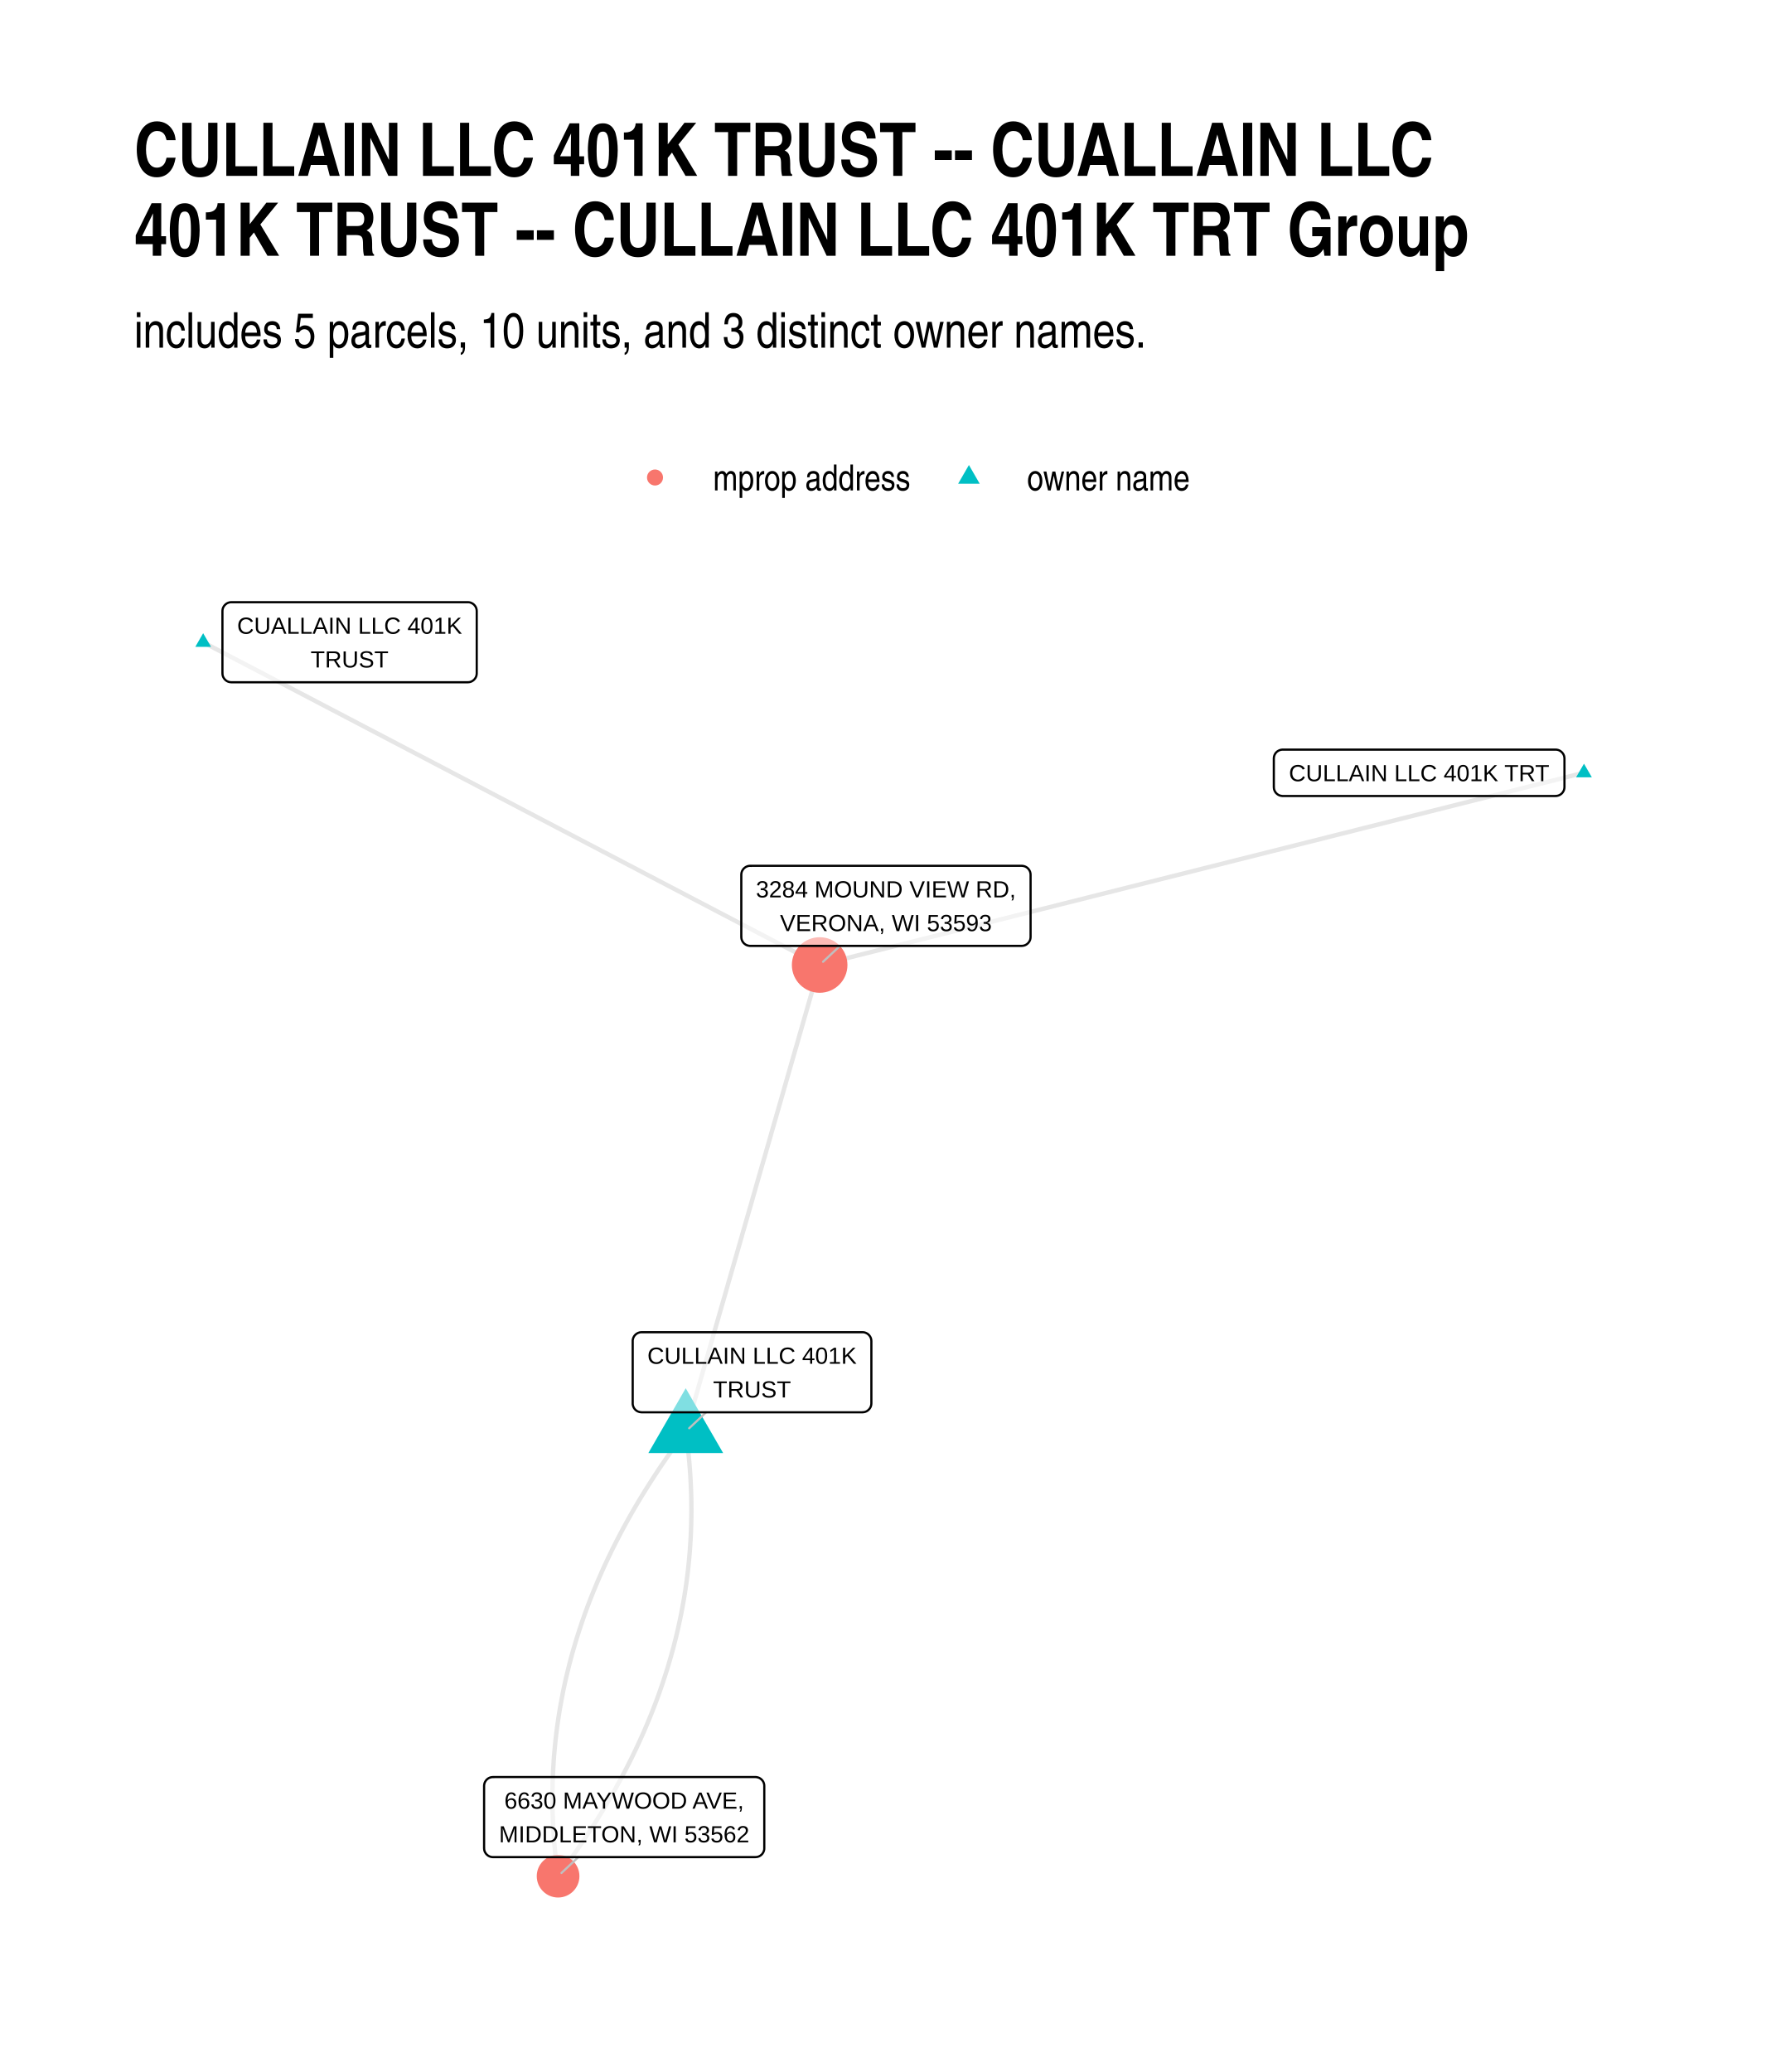
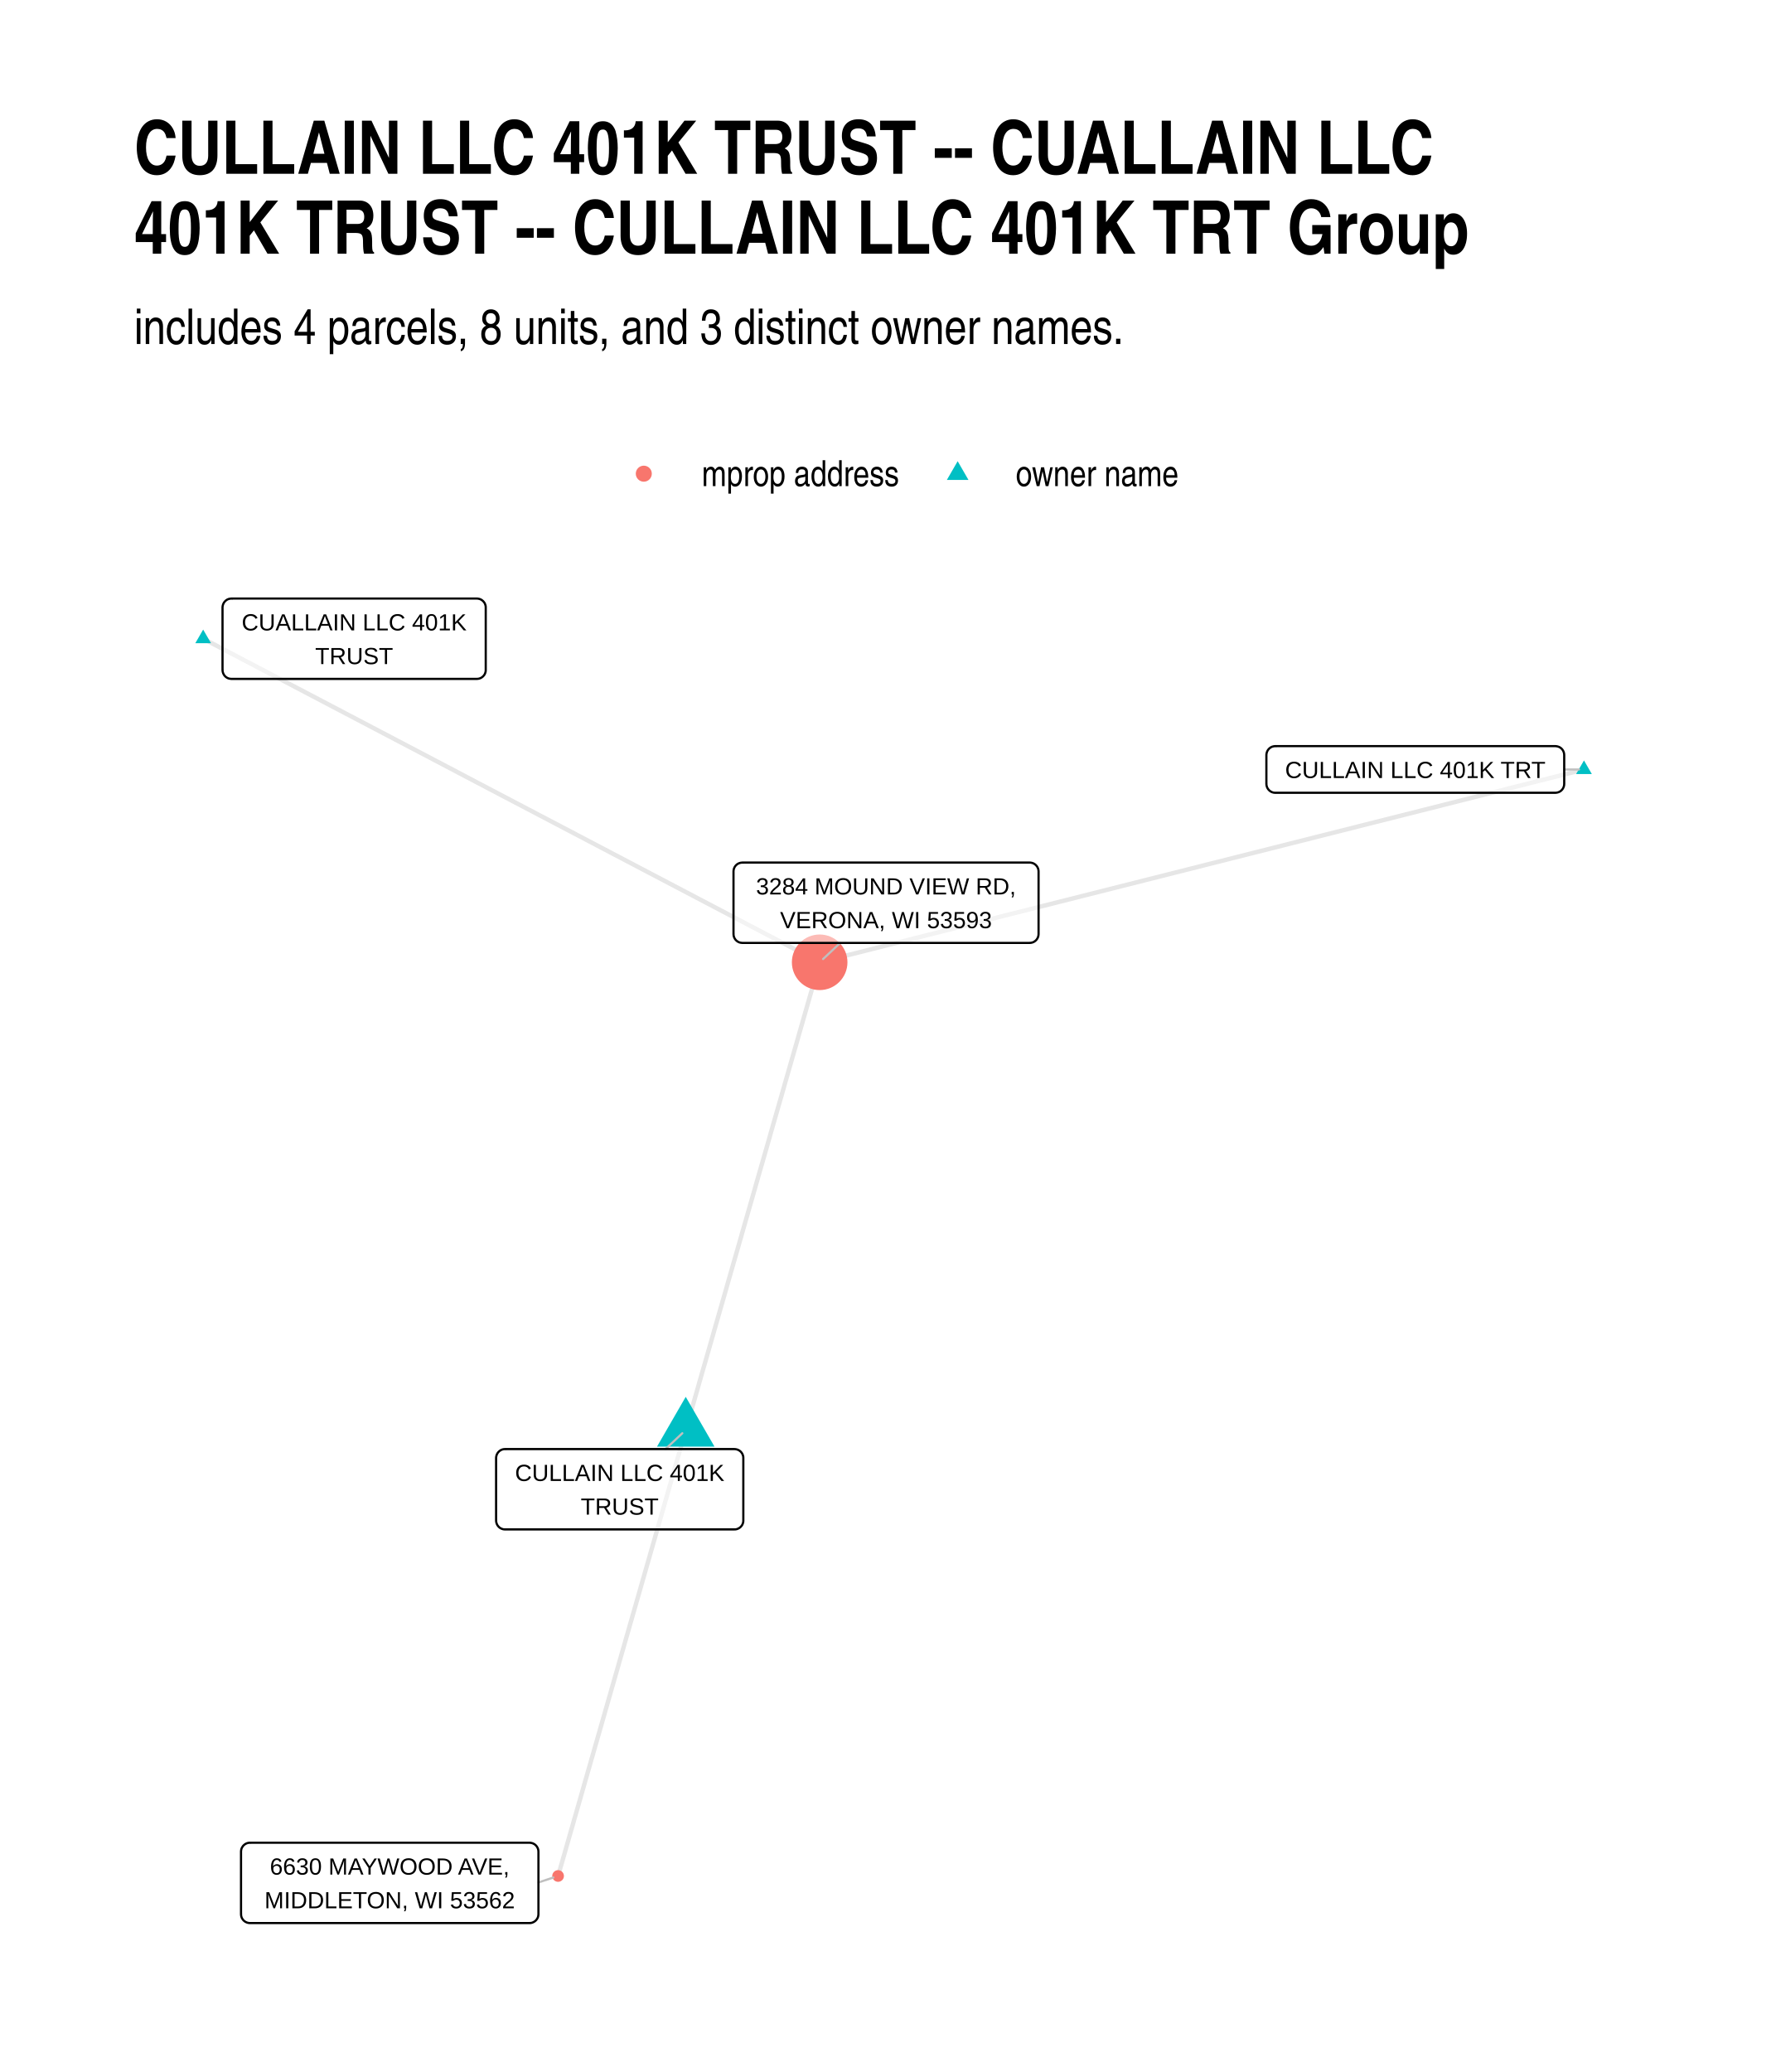
<svg xmlns="http://www.w3.org/2000/svg" width="576" height="672" class="svglite" viewBox="0 0 432 504">
  <defs>
-     <style>.svglite line,.svglite polyline,.svglite polygon,.svglite path,.svglite circle{fill:none;stroke:#000000;stroke-linecap:round;stroke-linejoin:round;stroke-miterlimit:10.00}</style>
+     <style>.svglite line,.svglite polyline,.svglite polygon,.svglite path,.svglite circle{fill:none;stroke:#000000;stroke-linecap:round;stroke-linejoin:round;stroke-miterlimit:10.00}.svglite text{white-space:pre}</style>
  </defs>
  <rect width="100%" height="100%" style="stroke-linecap:round;stroke-linejoin:round;stroke-miterlimit:10.00;stroke:none;fill:#FFFFFF" />
  <defs>
    <clipPath id="cpMC4wMHw0MzIuMDB8MC4wMHw1MDQuMDA=">
      <path d="M0 0h432v504H0z" />
    </clipPath>
  </defs>
  <g clip-path="url(#cpMC4wMHw0MzIuMDB8MC4wMHw1MDQuMDA=)">
    <path d="M0 0h432v504H0z" style="stroke-width:1.07;stroke:none;fill:#FFFFFF" />
  </g>
  <defs>
-     <clipPath id="cpMzIuNjN8NDAyLjExfDE0MS4yMnw0NzEuMzc=">
-       <path d="M32.63 141.22h369.48v330.15H32.63z" />
+     <clipPath id="cpMzIuNjN8NDAyLjExfDE0MC4zMHw0NzEuMzc=">
+       <path d="M32.63 140.3h369.48v331.07H32.63z" />
    </clipPath>
  </defs>
-   <g clip-path="url(#cpMzIuNjN8NDAyLjExfDE0MS4yMnw0NzEuMzc=)">
-     <path d="m166.81 348.19-.78 1.05-.78 1.05-.76 1.05-.76 1.05-.75 1.05-.73 1.05-.73 1.06-.72 1.05-.71 1.06-.69 1.05-.69 1.06-.68 1.06-.67 1.06-.66 1.06-.65 1.06-.64 1.06-.63 1.06-.63 1.07-.61 1.06-.6 1.07-.59 1.06-.59 1.07-.57 1.07-.56 1.07-.56 1.07-.54 1.07-.54 1.07-.52 1.07-.52 1.07-.5 1.08-.5 1.07-.49 1.08-.47 1.08-.47 1.08-.46 1.08-.45 1.08-.44 1.08-.43 1.08-.42 1.08-.41 1.08-.4 1.09-.39 1.08-.38 1.09-.37 1.09-.36 1.09-.35 1.09-.35 1.09-.33 1.09-.32 1.09-.32 1.09-.3 1.09-.29 1.1-.29 1.09-.27 1.1-.27 1.1-.26 1.1-.24 1.09-.24 1.1-.23 1.11-.21 1.1-.21 1.1-.2 1.1-.19 1.11-.18 1.1-.17 1.11-.16 1.11-.15 1.11-.14 1.1-.13 1.11-.12 1.12-.11 1.11-.1 1.11-.1 1.11-.08 1.12-.07 1.11-.07 1.12-.05 1.12-.04 1.11-.04 1.12-.02 1.12-.02 1.12-.01 1.13.01 1.12.01 1.12.02 1.13.04 1.12.04 1.13.05 1.13.06 1.12.07 1.13.08 1.13.09 1.13.1 1.14.11 1.13.12 1.13.13 1.14.14 1.13.15 1.14.16 1.14m31.05-108.18.16 1.14.15 1.13.14 1.14.13 1.13.12 1.14.11 1.13.1 1.13.09 1.13.08 1.13.07 1.13.06 1.13.05 1.13.04 1.12.04 1.13.02 1.12.01 1.13.01 1.12-.01 1.12-.02 1.12-.02 1.12-.04 1.12-.04 1.12-.05 1.12-.07 1.11-.07 1.12-.08 1.11-.1 1.12-.1 1.11-.11 1.11-.12 1.11-.13 1.11-.14 1.11-.15 1.11-.16 1.11-.17 1.1-.18 1.11-.19 1.1-.2 1.11-.21 1.1-.21 1.1-.23 1.1-.24 1.1-.24 1.1-.26 1.1-.26 1.09-.28 1.1-.28 1.1-.3 1.09-.3 1.09-.32 1.1-.32 1.09-.33 1.09-.35 1.09-.35 1.09-.36 1.09-.37 1.08-.38 1.09-.39 1.09-.4 1.08-.41 1.08-.42 1.09-.43 1.08-.44 1.08-.45 1.08-.46 1.08-.46 1.08-.48 1.07-.49 1.08-.5 1.08-.5 1.07-.52 1.07-.52 1.08-.54 1.07-.54 1.07-.56 1.07-.56 1.07-.57 1.07-.59 1.06-.59 1.07-.6 1.07-.61 1.06-.63 1.06-.63 1.07-.64 1.06-.65 1.06-.66 1.06-.67 1.06-.68 1.06-.69 1.05-.69 1.06-.71 1.05-.72 1.06-.73 1.05-.73 1.06-.75 1.05-.76 1.05-.76 1.05-.78 1.05-.78 1.05m249.56-268.4-1.88.47-1.88.47-1.88.48-1.87.47-1.88.47-1.88.47-1.88.47-1.88.48-1.88.47-1.87.47-1.88.47-1.88.48-1.88.47-1.88.47-1.87.47-1.88.47-1.88.48-1.88.47-1.88.47-1.87.47-1.88.48-1.88.47-1.88.47-1.88.47-1.87.48-1.88.47-1.88.47-1.88.47-1.88.47-1.87.48-1.88.47-1.88.47-1.88.47-1.88.48-1.87.47-1.88.47-1.88.47-1.88.48-1.88.47-1.87.47-1.88.47-1.88.47-1.88.48-1.88.47-1.88.47-1.87.47-1.88.48-1.88.47-1.88.47-1.88.47-1.87.48-1.88.47-1.88.47-1.88.47-1.88.47-1.87.48-1.88.47-1.88.47-1.88.47-1.88.48-1.87.47-1.88.47-1.88.47-1.88.48-1.88.47-1.87.47-1.88.47-1.88.47-1.88.48-1.88.47-1.87.47-1.88.47-1.88.48-1.88.47-1.88.47-1.87.47-1.88.48-1.88.47-1.88.47-1.88.47-1.88.47-1.87.48-1.88.47-1.88.47-1.88.47-1.88.48-1.87.47-1.88.47-1.88.47-1.88.48-1.88.47-1.87.47-1.88.47-1.88.47-1.88.48-1.88.47-1.87.47-1.88.47-1.88.48m-149.97-78.5 1.52.79 1.51.8 1.52.79 1.51.79 1.52.8 1.51.79 1.52.79 1.51.79 1.52.8 1.51.79 1.52.79 1.51.8 1.52.79 1.51.79 1.51.79 1.52.8 1.51.79 1.52.79 1.51.8 1.52.79 1.51.79 1.52.79 1.51.8 1.52.79 1.51.79 1.52.8 1.51.79 1.52.79 1.51.79 1.52.8 1.51.79 1.52.79 1.51.8 1.52.79 1.51.79 1.52.79 1.51.8 1.52.79 1.51.79 1.52.8 1.51.79 1.51.79 1.52.79 1.51.8 1.52.79 1.51.79 1.52.8 1.51.79 1.52.79 1.51.79 1.52.8 1.51.79 1.52.79 1.51.8 1.52.79 1.51.79 1.52.8 1.51.79 1.52.79 1.51.79 1.52.8 1.51.79 1.52.79 1.51.8 1.52.79 1.51.79 1.52.79 1.51.8 1.52.79 1.51.79 1.51.8 1.52.79 1.51.79 1.52.79 1.51.8 1.52.79 1.51.79 1.52.8 1.51.79 1.52.79 1.51.79 1.52.8 1.51.79 1.52.79 1.51.8 1.52.79 1.51.79 1.52.79 1.51.8 1.52.79 1.51.79 1.52.8 1.51.79 1.52.79 1.51.79 1.52.8 1.51.79 1.51.79 1.52.8m-32.58 113.46.33-1.15.33-1.14.33-1.15.33-1.15.33-1.14.33-1.15.33-1.14.33-1.15.33-1.15.32-1.14.33-1.15.33-1.14.33-1.15.33-1.15.33-1.14.33-1.15.33-1.14.33-1.15.33-1.15.33-1.14.32-1.15.33-1.14.33-1.15.33-1.15.33-1.14.33-1.15.33-1.15.33-1.14.33-1.15.33-1.14.32-1.15.33-1.15.33-1.14.33-1.15.33-1.14.33-1.15.33-1.15.33-1.14.33-1.15.33-1.14.33-1.15.32-1.15.33-1.14.33-1.15.33-1.14.33-1.15.33-1.15.33-1.14.33-1.15.33-1.15.33-1.14.32-1.15.33-1.14.33-1.15.33-1.15.33-1.14.33-1.15.33-1.14.33-1.15.33-1.15.33-1.14.33-1.15.32-1.14.33-1.15.33-1.15.33-1.14.33-1.15.33-1.15.33-1.14.33-1.15.33-1.14.33-1.15.32-1.15.33-1.14.33-1.15.33-1.14.33-1.15.33-1.15.33-1.14.33-1.15.33-1.14.33-1.15.33-1.15.32-1.14.33-1.15.33-1.14.33-1.15.33-1.15.33-1.14.33-1.15.33-1.15.33-1.14.33-1.15.32-1.14.33-1.15.33-1.15.33-1.14.33-1.15.33-1.14" style="stroke-width:1.07;stroke:#000000;stroke-opacity:0.10;stroke-linecap:butt" />
-     <path d="m166.81 337.68 9.1 15.76h-18.19zm218.51-151.92 1.91 3.31h-3.83zm-335.9-31.74 1.92 3.32h-3.83z" style="stroke-width:0.71;stroke:none;fill:#00BFC4" />
-     <circle cx="135.76" cy="456.37" r="5.19" style="stroke-width:0.71;stroke:none;fill:#F8766D" />
-     <circle cx="199.39" cy="234.73" r="6.76" style="stroke-width:0.71;stroke:none;fill:#F8766D" />
-     <path d="m171.78 343.53-4.13 3.88m-26.96 104.32-4.1 3.85m67.75-225.5-4.12 3.86" style="stroke-width:0.53;stroke:#BFBFBF" />
-     <path d="M156.07 343.53h53.74l-.09-.01.35-.01.34-.07.32-.12.31-.18.26-.22.23-.26.19-.29.14-.32.08-.34.03-.34h0v-15.16h0l-.03-.35-.08-.34-.14-.32-.19-.29-.23-.26-.26-.22-.31-.17-.32-.13-.34-.07-.26-.01h-53.74l.26.01-.35-.01-.34.04-.34.1-.31.15-.29.2-.25.24-.21.27-.16.31-.11.33-.06.34v15.34-.18.35l.06.34.11.33.16.31.21.28.25.24.29.2.31.14.34.1.34.04z" style="stroke-width:0.53;fill:#FFFFFF;fill-opacity:0.50" />
-     <text x="182.94" y="331.73" lengthAdjust="spacingAndGlyphs" style="font-size:5.69px;font-family:Arial" text-anchor="middle" textLength="50.86">CULLAIN LLC 401K</text>
-     <text x="182.94" y="339.93" lengthAdjust="spacingAndGlyphs" style="font-size:5.69px;font-family:Arial" text-anchor="middle" textLength="18.96">TRUST</text>
-     <path d="M312.03 193.62h66.38-.09l.35-.02.34-.07.32-.12.3-.17.27-.22.23-.26.19-.3.14-.32.08-.34.03-.34h0v-6.96h0l-.03-.35-.08-.34-.14-.32-.19-.29-.23-.26-.27-.22-.3-.18-.32-.12-.34-.07-.26-.01h-66.38l.26.01-.35-.01-.34.04-.34.1-.31.15-.29.19-.25.24-.21.28-.16.31-.11.33-.05.34-.01.18v6.96l.01-.18v.35l.05.35.11.32.16.31.21.28.25.24.29.2.31.15.34.09.34.05z" style="stroke-width:0.53;fill:#FFFFFF;fill-opacity:0.50" />
-     <text x="345.22" y="190.02" lengthAdjust="spacingAndGlyphs" style="font-size:5.69px;font-family:Arial" text-anchor="middle" textLength="63.5">CULLAIN LLC 401K TRT</text>
-     <path d="M56.27 165.96h57.54l-.09-.01.35-.01.34-.07.32-.12.3-.18.27-.22.23-.26.19-.29.14-.32.08-.34.03-.34h0v-15.16h0l-.03-.35-.08-.34-.14-.32-.19-.29-.23-.26-.27-.22-.3-.17-.32-.13-.34-.07-.26-.01H56.27l.26.01-.35-.01-.34.04-.33.1-.32.15-.28.2-.25.24-.21.27-.17.31-.11.33-.05.34-.01.18v15.16l.01-.18v.35l.05.34.11.33.17.31.21.28.25.24.28.2.32.15.33.09.34.04z" style="stroke-width:0.53;fill:#FFFFFF;fill-opacity:0.50" />
-     <text x="85.04" y="154.16" lengthAdjust="spacingAndGlyphs" style="font-size:5.69px;font-family:Arial" text-anchor="middle" textLength="54.66">CUALLAIN LLC 401K</text>
-     <text x="85.04" y="162.36" lengthAdjust="spacingAndGlyphs" style="font-size:5.69px;font-family:Arial" text-anchor="middle" textLength="18.96">TRUST</text>
-     <path d="M119.92 451.73h63.84-.08l.34-.02.34-.06.33-.13.3-.17.27-.22.23-.26.19-.3.13-.32.09-.33.02-.35h0v-15.16h0l-.02-.34-.09-.34-.13-.32-.19-.29-.23-.26-.27-.22-.3-.18-.33-.12-.34-.07-.26-.02h-63.84l.26.02-.35-.01-.34.04-.33.09-.32.15-.28.2-.26.24-.2.28-.17.31-.11.33-.05.34-.01.17v15.16l.01-.17v.34l.05.35.11.33.17.3.2.28.26.24.28.2.32.15.33.1.34.04z" style="stroke-width:0.53;fill:#FFFFFF;fill-opacity:0.50" />
-     <text x="151.84" y="439.94" lengthAdjust="spacingAndGlyphs" style="font-size:5.69px;font-family:Arial" text-anchor="middle" textLength="59.4">6630 MAYWOOD AVE,</text>
-     <text x="151.84" y="448.13" lengthAdjust="spacingAndGlyphs" style="font-size:5.69px;font-family:Arial" text-anchor="middle" textLength="60.96">MIDDLETON, WI 53562</text>
-     <path d="M182.49 230.08h66.05-.09l.35-.02.34-.07.32-.12.3-.18.27-.22.23-.26.19-.29.14-.32.08-.34.03-.34h0v-15.16h0l-.03-.35-.08-.33-.14-.32-.19-.3-.23-.26-.27-.22-.3-.17-.32-.12-.34-.07-.26-.02h-66.05l.26.02-.35-.02-.34.04-.33.1-.32.15-.28.2-.26.24-.2.28-.17.3-.11.33-.05.35-.01.17v15.16l.01-.18v.35l.05.34.11.33.17.31.2.28.26.24.28.2.32.15.33.09.34.05z" style="stroke-width:0.53;fill:#FFFFFF;fill-opacity:0.50" />
-     <text x="215.51" y="218.28" lengthAdjust="spacingAndGlyphs" style="font-size:5.69px;font-family:Arial" text-anchor="middle" textLength="63.17">3284 MOUND VIEW RD,</text>
-     <text x="215.51" y="226.48" lengthAdjust="spacingAndGlyphs" style="font-size:5.69px;font-family:Arial" text-anchor="middle" textLength="51.49">VERONA, WI 53593</text>
+   <g clip-path="url(#cpMzIuNjN8NDAyLjExfDE0MC4zMHw0NzEuMzc=)">
+     <path d="m166.81 347.85-.31 1.09-.31 1.1-.32 1.09-.31 1.1-.31 1.09-.32 1.1-.31 1.1-.32 1.09-.31 1.1-.31 1.09-.32 1.1-.31 1.09-.31 1.1-.32 1.1-.31 1.09-.32 1.1-.31 1.09-.31 1.1-.32 1.09-.31 1.1-.31 1.1-.32 1.09-.31 1.1-.31 1.09-.32 1.1-.31 1.09-.32 1.1-.31 1.1-.31 1.09-.32 1.1-.31 1.09-.31 1.1-.32 1.09-.31 1.1-.32 1.1-.31 1.09-.31 1.1-.32 1.09-.31 1.1-.31 1.1-.32 1.09-.31 1.1-.32 1.09-.31 1.1-.31 1.09-.32 1.1-.31 1.1-.31 1.09-.32 1.1-.31 1.09-.32 1.1-.31 1.09-.31 1.1-.32 1.1-.31 1.09-.31 1.1-.32 1.09-.31 1.1-.31 1.09-.32 1.1-.31 1.1-.32 1.09-.31 1.1-.31 1.09-.32 1.1-.31 1.09-.31 1.1-.32 1.1-.31 1.09-.32 1.1-.31 1.09-.31 1.1-.32 1.09-.31 1.1-.31 1.1-.32 1.09-.31 1.1-.32 1.09-.31 1.1-.31 1.09-.32 1.1-.31 1.1-.31 1.09-.32 1.1-.31 1.09-.32 1.1-.31 1.09-.31 1.1-.32 1.1-.31 1.09-.31 1.1-.32 1.09-.31 1.1-.31 1.1-.32 1.09-.31 1.1-.32 1.09-.31 1.1-.31 1.09m249.56-269.14-1.88.47-1.88.47-1.88.48-1.87.47-1.88.48-1.88.47-1.88.47-1.88.48-1.88.47-1.87.47-1.88.48-1.88.47-1.88.47-1.88.48-1.87.47-1.88.47-1.88.48-1.88.47-1.88.48-1.87.47-1.88.47-1.88.48-1.88.47-1.88.47-1.87.48-1.88.47-1.88.47-1.88.48-1.88.47-1.87.48-1.88.47-1.88.47-1.88.48-1.88.47-1.87.47-1.88.48-1.88.47-1.88.47-1.88.48-1.87.47-1.88.48-1.88.47-1.88.47-1.88.48-1.88.47-1.87.47-1.88.48-1.88.47-1.88.47-1.88.48-1.87.47-1.88.48-1.88.47-1.88.47-1.88.48-1.87.47-1.88.47-1.88.48-1.88.47-1.88.47-1.87.48-1.88.47-1.88.48-1.88.47-1.88.47-1.87.48-1.88.47-1.88.47-1.88.48-1.88.47-1.87.47-1.88.48-1.88.47-1.88.47-1.88.48-1.87.47-1.88.48-1.88.47-1.88.47-1.88.48-1.88.47-1.87.47-1.88.48-1.88.47-1.88.47-1.88.48-1.87.47-1.88.48-1.88.47-1.88.47-1.88.48-1.87.47-1.88.47-1.88.48-1.88.47-1.88.47-1.87.48-1.88.47-1.88.48M49.42 155.35l1.52.8 1.51.79 1.52.8 1.51.79 1.52.8 1.51.79 1.52.8 1.51.79 1.52.8 1.51.79 1.52.8 1.51.79 1.52.8 1.51.79 1.51.8 1.52.79 1.51.8 1.52.79 1.51.8 1.52.79 1.51.8 1.52.79 1.51.8 1.52.79 1.51.8 1.52.79 1.51.8 1.52.79 1.51.8 1.52.79 1.51.8 1.52.79 1.51.8 1.52.79 1.51.8 1.52.79 1.51.8 1.52.79 1.51.8 1.52.79 1.51.8 1.51.8 1.52.79 1.51.8 1.52.79 1.51.8 1.52.79 1.51.8 1.52.79 1.51.8 1.52.79 1.51.8 1.52.79 1.51.8 1.52.79 1.51.8 1.52.79 1.51.8 1.52.79 1.51.8 1.52.79 1.51.8 1.52.79 1.51.8 1.52.79 1.51.8 1.52.79 1.51.8 1.52.79 1.51.8 1.51.79 1.52.8 1.51.79 1.52.8 1.51.79 1.52.8 1.51.79 1.52.8 1.51.79 1.52.8 1.51.79 1.52.8 1.51.79 1.52.8 1.51.79 1.52.8 1.51.79 1.52.8 1.51.79 1.52.8 1.51.79 1.52.8 1.51.79 1.52.8 1.51.79 1.52.8 1.51.8 1.51.79 1.52.8m-32.58 113.78.33-1.15.33-1.15.33-1.15.33-1.15.33-1.15.33-1.15.33-1.15.33-1.15.33-1.15.32-1.15.33-1.15.33-1.15.33-1.15.33-1.14.33-1.15.33-1.15.33-1.15.33-1.15.33-1.15.33-1.15.32-1.15.33-1.15.33-1.15.33-1.15.33-1.15.33-1.15.33-1.15.33-1.14.33-1.15.33-1.15.32-1.15.33-1.15.33-1.15.33-1.15.33-1.15.33-1.15.33-1.15.33-1.15.33-1.15.33-1.15.33-1.15.32-1.14.33-1.15.33-1.15.33-1.15.33-1.15.33-1.15.33-1.15.33-1.15.33-1.15.33-1.15.32-1.15.33-1.15.33-1.15.33-1.15.33-1.15.33-1.14.33-1.15.33-1.15.33-1.15.33-1.15.33-1.15.32-1.15.33-1.15.33-1.15.33-1.15.33-1.15.33-1.15.33-1.15.33-1.15.33-1.14.33-1.15.32-1.15.33-1.15.33-1.15.33-1.15.33-1.15.33-1.15.33-1.15.33-1.15.33-1.15.33-1.15.33-1.15.32-1.15.33-1.14.33-1.15.33-1.15.33-1.15.33-1.15.33-1.15.33-1.15.33-1.15.33-1.15.32-1.15.33-1.15.33-1.15.33-1.15.33-1.15.33-1.14" style="stroke-width:1.07;stroke:#000000;stroke-opacity:0.10;stroke-linecap:butt" />
+     <path d="m166.81 339.77 7 12.11h-13.99zm218.51-154.8 1.91 3.31h-3.83zm-335.9-31.83 1.92 3.32h-3.83z" style="stroke-width:0.71;stroke:none;fill:#00BFC4" />
+     <circle cx="135.76" cy="456.32" r="1.42" style="stroke-width:0.71;stroke:none;fill:#F8766D" />
+     <circle cx="199.39" cy="234.07" r="6.76" style="stroke-width:0.71;stroke:none;fill:#F8766D" />
+     <path d="m161.89 352.48 4.09-3.85m214.53-161.46h3.6M130.98 457.89l3.64-1.2m69.77-227.33-4.17 3.92" style="stroke-width:0.53;stroke:#BFBFBF" />
+     <path d="M122.84 372.02h55.82-.08l.34-.01.35-.07.32-.13.3-.17.27-.22.23-.26.19-.29.13-.32.09-.34.02-.35h0v-15.22h0l-.02-.35-.09-.33-.13-.32-.19-.3-.23-.26-.27-.22-.3-.17-.32-.12-.35-.07-.26-.02h-55.82l.26.02-.34-.02-.35.04-.33.1-.32.15-.28.2-.25.24-.21.28-.16.3-.11.33-.06.35-.01.17v15.22l.01-.17v.35l.06.34.11.33.16.31.21.27.25.25.28.19.32.15.33.1.35.04z" style="stroke-width:0.53;fill:#FFFFFF;fill-opacity:0.50" />
+     <text x="150.75" y="360.23" lengthAdjust="spacingAndGlyphs" style="font-size:5.69px;font-family:&quot;Liberation Sans&quot;" text-anchor="middle" textLength="52.94">CULLAIN LLC 401K</text>
+     <text x="150.75" y="368.42" lengthAdjust="spacingAndGlyphs" style="font-size:5.69px;font-family:&quot;Liberation Sans&quot;" text-anchor="middle" textLength="18.68">TRUST</text>
+     <path d="M310.22 192.84h68.13-.09l.35-.02.34-.07.33-.12.3-.17.27-.22.23-.26.18-.3.14-.32.08-.33.03-.35h0v-7.03h0l-.03-.34-.08-.34-.14-.32-.18-.3-.23-.26-.27-.22-.3-.17-.33-.12-.34-.07-.26-.02h-68.13l.26.02-.34-.02-.35.05-.33.09-.32.15-.28.2-.25.24-.21.28-.16.31-.11.33-.06.34-.01.17v7.03l.01-.17v.34l.06.35.11.33.16.3.21.28.25.24.28.2.32.15.33.1.35.04z" style="stroke-width:0.53;fill:#FFFFFF;fill-opacity:0.50" />
+     <text x="344.29" y="189.24" lengthAdjust="spacingAndGlyphs" style="font-size:5.69px;font-family:&quot;Liberation Sans&quot;" text-anchor="middle" textLength="65.25">CULLAIN LLC 401K TRT</text>
+     <path d="M56.29 165.14H116l-.08-.01.34-.01.34-.07.33-.12.3-.18.27-.22.23-.26.19-.29.13-.32.09-.34.02-.34h0v-15.23h0l-.02-.34-.09-.34-.13-.32-.19-.29-.23-.26-.27-.22-.3-.18-.33-.12-.34-.07-.26-.02H56.29l.26.02-.34-.01-.35.04-.33.09-.32.15-.28.2-.25.24-.21.28-.16.31-.11.33-.06.34-.01.17v15.23l.01-.18v.35l.06.34.11.33.16.31.21.28.25.24.28.2.32.15.33.09.35.04z" style="stroke-width:0.53;fill:#FFFFFF;fill-opacity:0.50" />
+     <text x="86.15" y="153.34" lengthAdjust="spacingAndGlyphs" style="font-size:5.69px;font-family:&quot;Liberation Sans&quot;" text-anchor="middle" textLength="56.83">CUALLAIN LLC 401K</text>
+     <text x="86.15" y="161.54" lengthAdjust="spacingAndGlyphs" style="font-size:5.69px;font-family:&quot;Liberation Sans&quot;" text-anchor="middle" textLength="18.68">TRUST</text>
+     <path d="M60.79 467.77h68.03-.09l.35-.01.34-.07.32-.13.3-.17.27-.22.23-.26.19-.29.14-.32.08-.34.03-.35h0v-15.22h0l-.03-.35-.08-.33-.14-.32-.19-.3-.23-.26-.27-.22-.3-.17-.32-.12-.34-.07-.26-.02H60.79l.26.02-.35-.02-.34.04-.33.1-.32.15-.28.2-.26.24-.2.28-.17.3-.11.33-.05.35-.01.17v15.22l.01-.17v.35l.05.34.11.33.17.31.2.27.26.25.28.19.32.15.33.1.34.04z" style="stroke-width:0.53;fill:#FFFFFF;fill-opacity:0.50" />
+     <text x="94.8" y="455.98" lengthAdjust="spacingAndGlyphs" style="font-size:5.69px;font-family:&quot;Liberation Sans&quot;" text-anchor="middle" textLength="61.7">6630 MAYWOOD AVE,</text>
+     <text x="94.8" y="464.17" lengthAdjust="spacingAndGlyphs" style="font-size:5.69px;font-family:&quot;Liberation Sans&quot;" text-anchor="middle" textLength="65.15">MIDDLETON, WI 53562</text>
+     <path d="M180.59 229.36h69.89l-.09-.01.35-.01.34-.07.33-.12.3-.18.27-.22.23-.26.18-.29.14-.32.08-.34.03-.34h0v-15.23h0l-.03-.34-.08-.34-.14-.32-.18-.29-.23-.26-.27-.22-.3-.18-.33-.12-.34-.07-.26-.02h-69.89l.26.02-.35-.01-.34.04-.34.1-.31.14-.29.2-.25.24-.21.28-.16.31-.11.33-.05.34-.01.17v15.23l.01-.18v.35l.05.34.11.33.16.31.21.28.25.24.29.2.31.15.34.09.34.04z" style="stroke-width:0.53;fill:#FFFFFF;fill-opacity:0.50" />
+     <text x="215.53" y="217.56" lengthAdjust="spacingAndGlyphs" style="font-size:5.69px;font-family:&quot;Liberation Sans&quot;" text-anchor="middle" textLength="67.01">3284 MOUND VIEW RD,</text>
+     <text x="215.53" y="225.76" lengthAdjust="spacingAndGlyphs" style="font-size:5.69px;font-family:&quot;Liberation Sans&quot;" text-anchor="middle" textLength="54.89">VERONA, WI 53593</text>
  </g>
  <g clip-path="url(#cpMC4wMHw0MzIuMDB8MC4wMHw1MDQuMDA=)">
-     <circle cx="159.34" cy="116.15" r="1.95" style="stroke-width:0.71;stroke:none;fill:#F8766D" />
-     <path d="m235.7 113.11 2.63 4.56h-5.26z" style="stroke-width:0.71;stroke:none;fill:#00BFC4" />
-     <text x="173.46" y="119.3" lengthAdjust="spacingAndGlyphs" style="font-size:8.80px;font-family:Arial Narrow" textLength="48.12">mprop address</text>
-     <text x="249.82" y="119.3" lengthAdjust="spacingAndGlyphs" style="font-size:8.80px;font-family:Arial Narrow" textLength="39.69">owner name</text>
-     <text x="32.63" y="84.56" lengthAdjust="spacingAndGlyphs" style="font-size:12.00px;font-family:Arial Narrow" textLength="246.76">includes 5 parcels, 10 units, and 3 distinct owner names.</text>
-     <text x="32.63" y="42.78" lengthAdjust="spacingAndGlyphs" style="font-size:18.00px;font-weight:bold;font-family:Arial Narrow" textLength="316.45">CULLAIN LLC 401K TRUST -- CUALLAIN LLC</text>
-     <text x="32.63" y="62.22" lengthAdjust="spacingAndGlyphs" style="font-size:18.00px;font-weight:bold;font-family:Arial Narrow" textLength="324.68">401K TRUST -- CULLAIN LLC 401K TRT Group</text>
+     <circle cx="156.61" cy="115.22" r="1.95" style="stroke-width:0.71;stroke:none;fill:#F8766D" />
+     <path d="m232.96 112.18 2.63 4.56h-5.26z" style="stroke-width:0.71;stroke:none;fill:#00BFC4" />
+     <text x="170.72" y="118.25" lengthAdjust="spacingAndGlyphs" style="font-size:8.80px;font-family:&quot;Liberation Sans Narrow&quot;" textLength="48.12">mprop address</text>
+     <text x="247.08" y="118.25" lengthAdjust="spacingAndGlyphs" style="font-size:8.80px;font-family:&quot;Liberation Sans Narrow&quot;" textLength="39.69">owner name</text>
+     <text x="32.63" y="83.67" lengthAdjust="spacingAndGlyphs" style="font-size:12.00px;font-family:&quot;Liberation Sans Narrow&quot;" textLength="241.29">includes 4 parcels, 8 units, and 3 distinct owner names.</text>
+     <text x="32.63" y="42.27" lengthAdjust="spacingAndGlyphs" style="font-size:18.00px;font-weight:bold;font-family:&quot;Liberation Sans Narrow&quot;" textLength="316.45">CULLAIN LLC 401K TRUST -- CUALLAIN LLC</text>
+     <text x="32.63" y="61.71" lengthAdjust="spacingAndGlyphs" style="font-size:18.00px;font-weight:bold;font-family:&quot;Liberation Sans Narrow&quot;" textLength="324.68">401K TRUST -- CULLAIN LLC 401K TRT Group</text>
  </g>
</svg>
